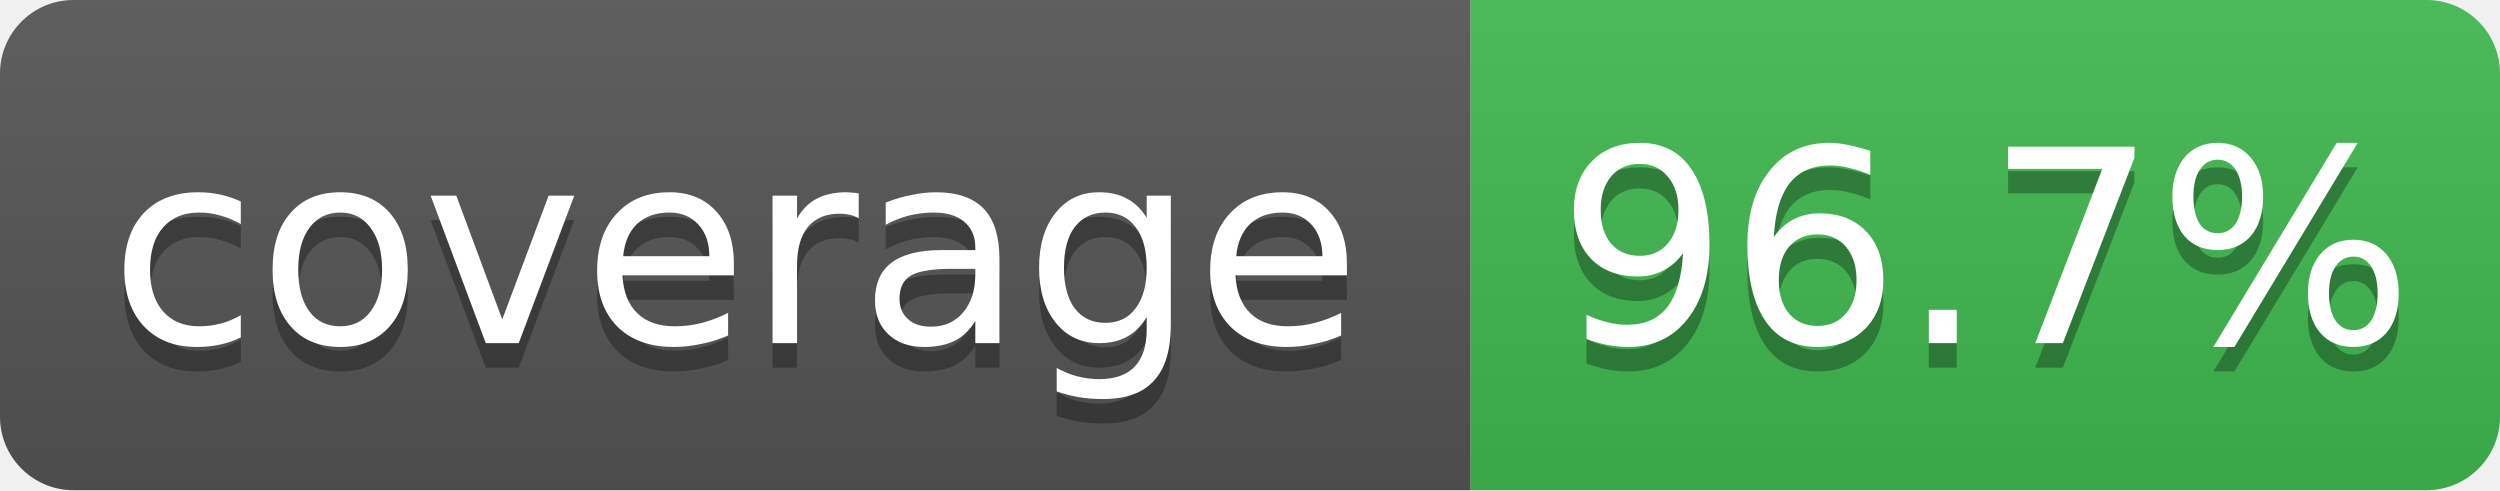
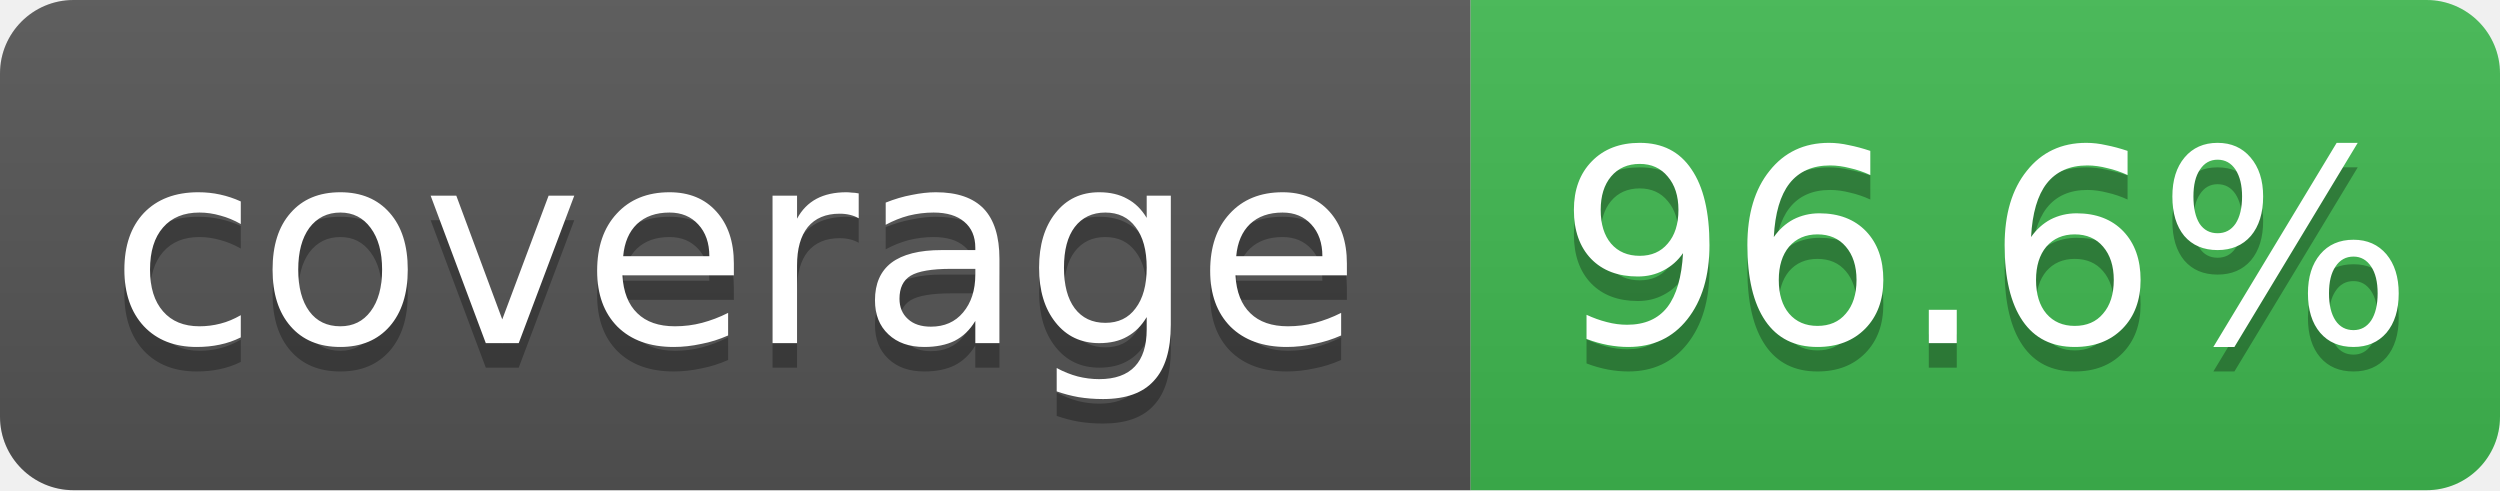
- <svg xmlns="http://www.w3.org/2000/svg" width="102" height="20" role="img" aria-label="coverage: 96.7%">
+ <svg xmlns="http://www.w3.org/2000/svg" width="102" height="20" role="img" aria-label="coverage: 96.6%">
  <linearGradient id="s" x2="0" y2="100%">
    <stop offset="0" stop-color="#bbb" stop-opacity=".1" />
    <stop offset="1" stop-opacity=".1" />
  </linearGradient>
  <clipPath id="r">
    <rect width="102" height="20" rx="3" fill="#fff" />
  </clipPath>
  <g clip-path="url(#r)">
    <rect width="60" height="20" fill="#555" />
    <rect x="60" width="42" height="20" fill="#3fb950" />
    <rect width="102" height="20" fill="url(#s)" />
  </g>
  <g fill="#fff" text-anchor="middle" font-family="Verdana,Geneva,DejaVu Sans,sans-serif" font-size="11">
    <text x="30" y="15" fill="#010101" fill-opacity=".3">coverage</text>
    <text x="30" y="14">coverage</text>
-     <text x="81" y="15" fill="#010101" fill-opacity=".3">96.7%</text>
-     <text x="81" y="14">96.7%</text>
+     <text x="81" y="15" fill="#010101" fill-opacity=".3">96.6%</text>
+     <text x="81" y="14">96.6%</text>
  </g>
</svg>
